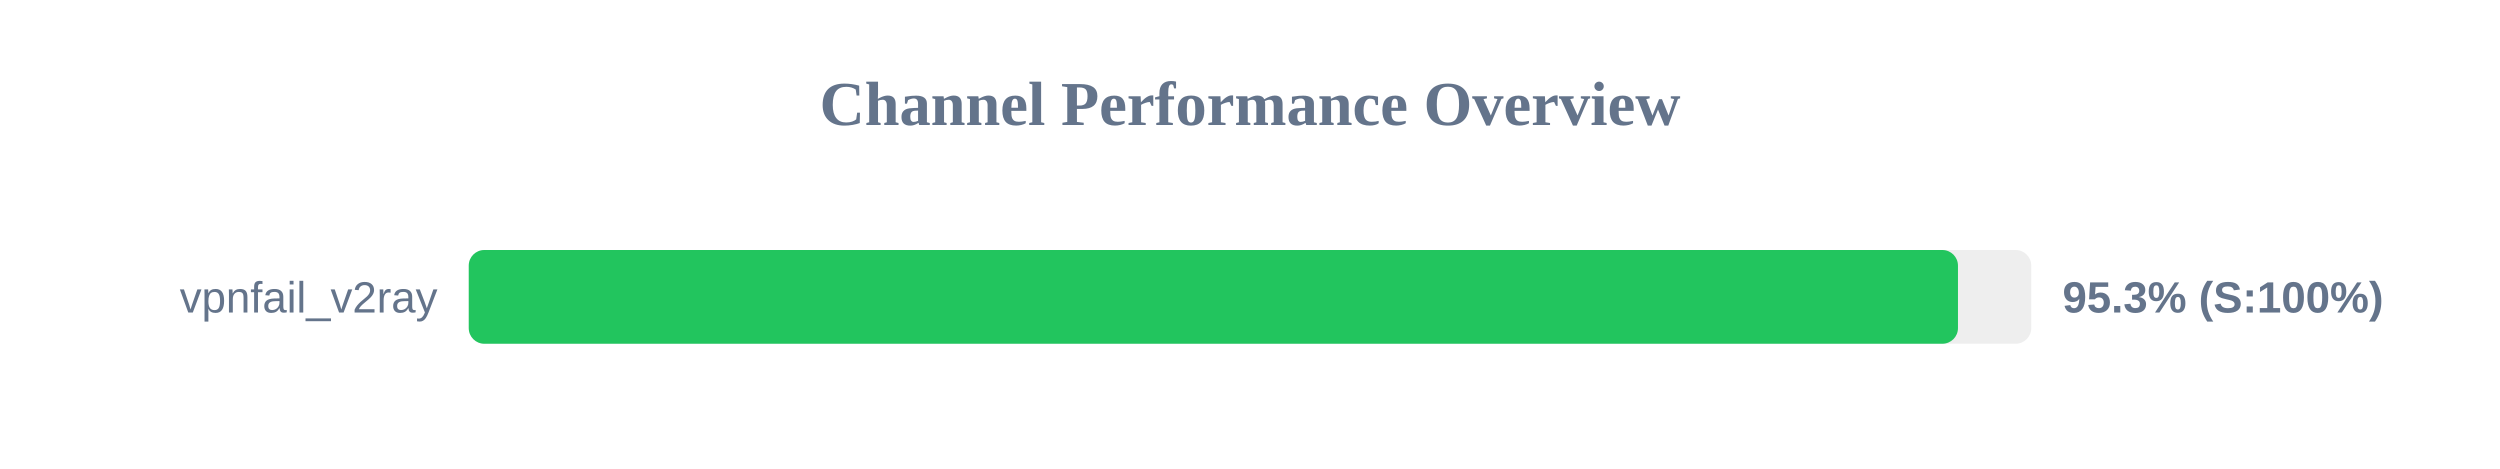
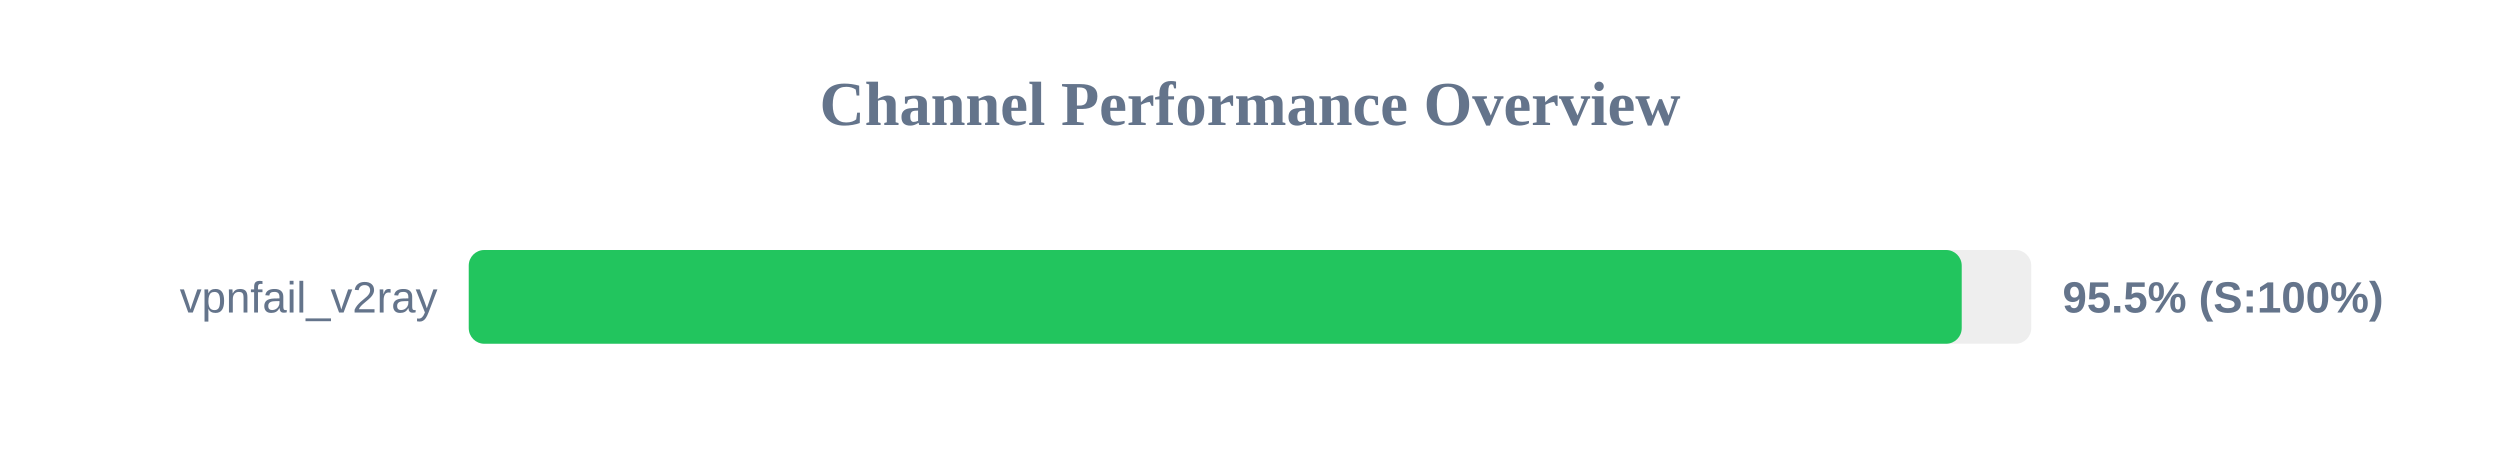
<svg xmlns="http://www.w3.org/2000/svg" width="800" height="150" version="1.1">
  <style>
        .row { font: 14px Arial; fill: #64748b; }
        .score { font: bold 14px Arial; fill: #64748b; }
    </style>
  <text x="400" y="40" text-anchor="middle" font-size="20px" font-weight="bold" fill="#64748b">Channel Performance Overview</text>
  <rect x="150" y="80" width="500" height="30" fill="#eee" rx="5" />
-   <rect x="150" y="80" width="476.55" height="30" fill="#22c55e" rx="5" />
+   <rect x="150" y="80" width="477.75" height="30" fill="#22c55e" rx="5" />
  <text x="140" y="100" text-anchor="end" class="row">vpnfail_v2ray</text>
-   <text x="660" y="100" text-anchor="start" class="score">95.3% (S:100%)</text>
+   <text x="660" y="100" text-anchor="start" class="score">95.5% (S:100%)</text>
</svg>
